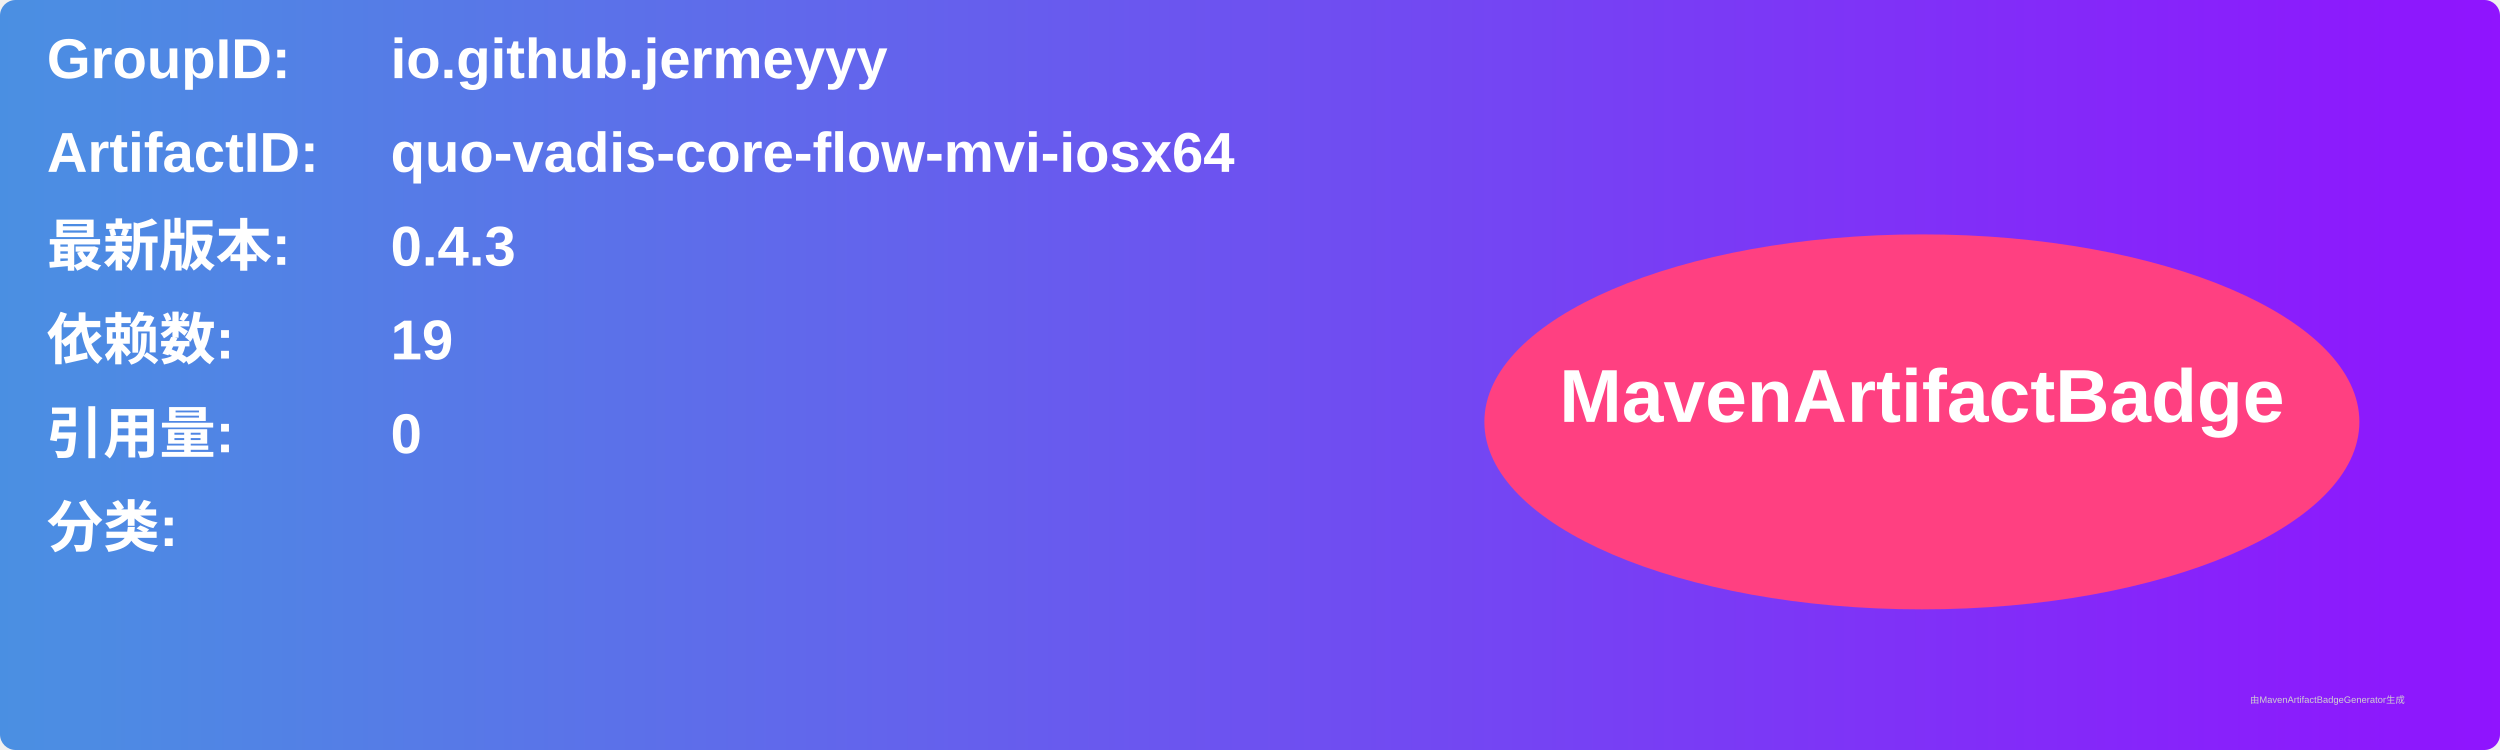
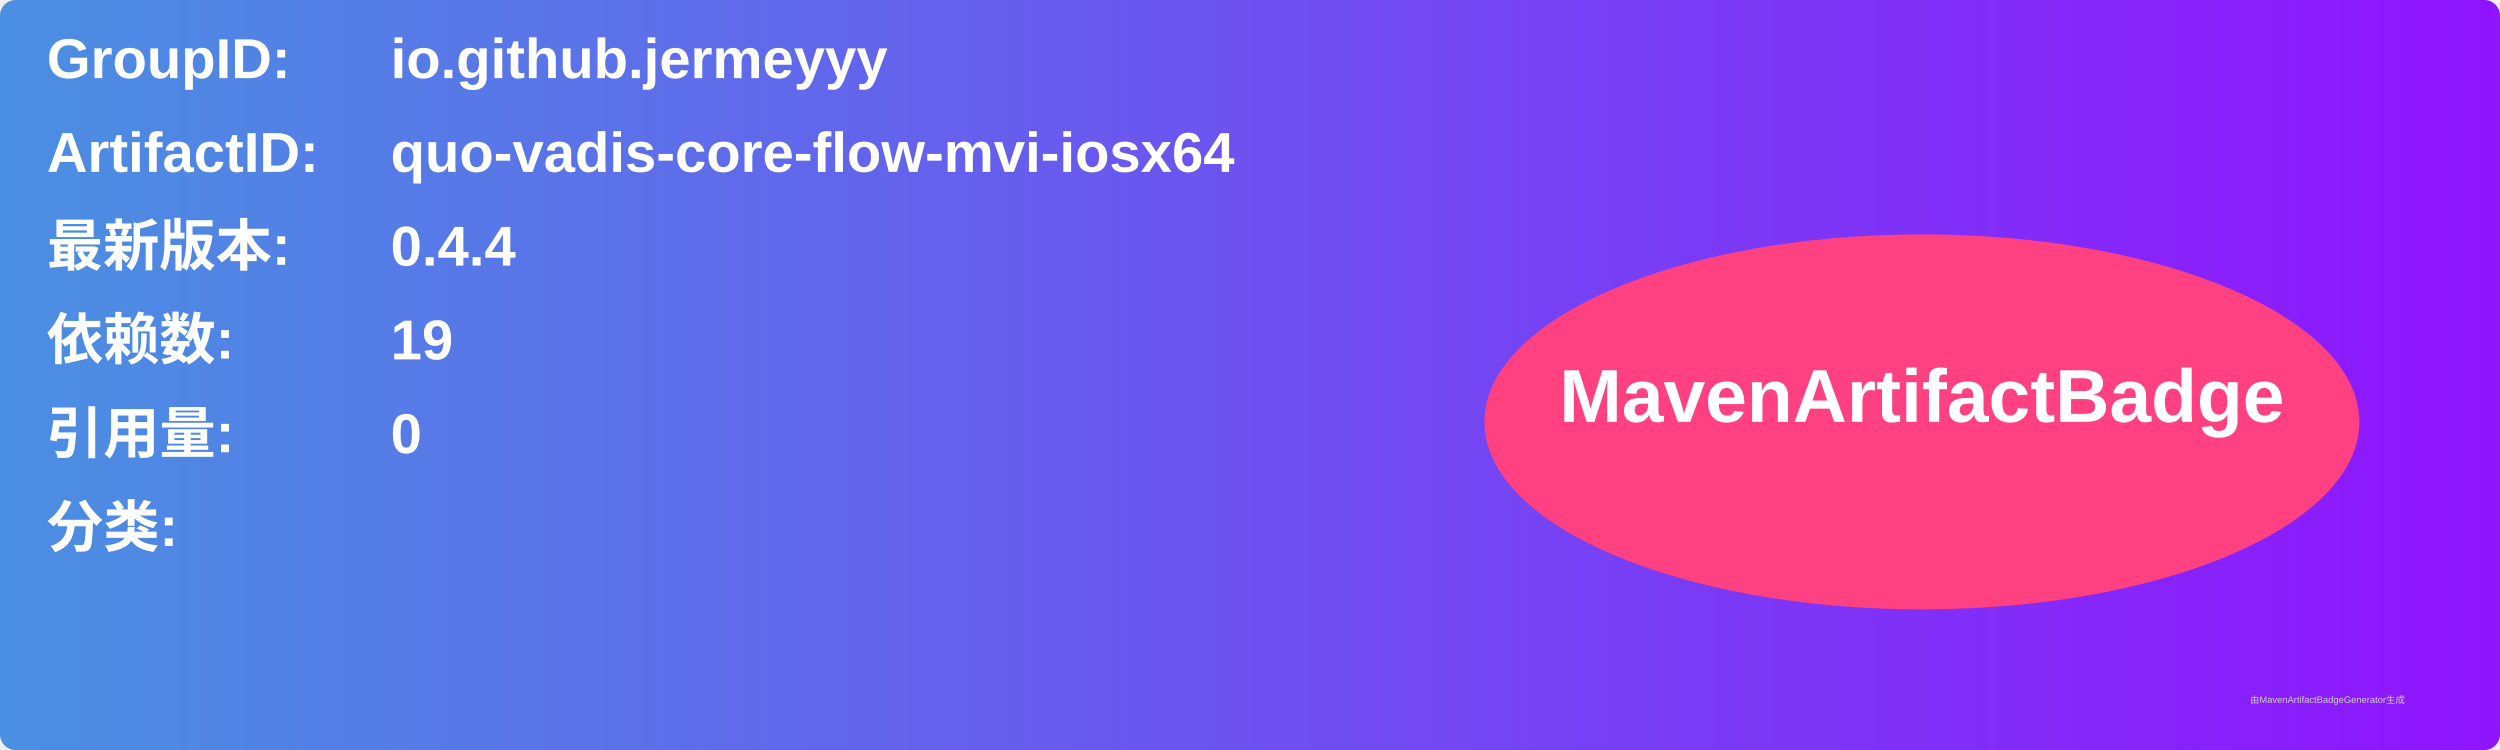
<svg xmlns="http://www.w3.org/2000/svg" width="800" height="240" viewBox="0 0 800 240">
  <linearGradient id="grad" x1="0%" y1="0%" x2="100%" y2="0%">
    <stop offset="0%" stop-color="#4a90e2" />
    <stop offset="100%" stop-color="#9013fe" />
  </linearGradient>
  <rect width="100%" height="100%" rx="5" ry="5" fill="url(#grad)" />
  <g transform="translate(15, 15)">
    <text x="0" y="10" font-family="Arial" font-size="18" fill="white" font-weight="bold" width="260">GroupID:</text>
    <text x="110" y="10" font-family="Arial" font-size="18" fill="white" font-weight="bold" width="460">io.github.jermeyyy</text>
    <text x="0" y="40" font-family="Arial" font-size="18" fill="white" font-weight="bold" width="260">ArtifactID:</text>
    <text x="110" y="40" font-family="Arial" font-size="18" fill="white" font-weight="bold" width="460">quo-vadis-core-flow-mvi-iosx64</text>
    <text x="0" y="70" font-family="Arial" font-size="18" fill="white" font-weight="bold">最新版本:</text>
    <text x="110" y="70" font-family="Arial" font-size="18" fill="white" font-weight="bold">
-       <tspan font-weight="bold">0.4.3</tspan>
+       <tspan font-weight="bold">0.4.4</tspan>
    </text>
    <text x="0" y="100" font-family="Arial" font-size="18" fill="white" font-weight="bold">依赖数: </text>
    <text x="110" y="100" font-family="Arial" font-size="18" fill="white">
      <tspan font-weight="bold">19</tspan>
    </text>
    <text x="0" y="130" font-family="Arial" font-size="18" fill="white" font-weight="bold">引用量: </text>
    <text x="110" y="130" font-family="Arial" font-size="18" fill="white">
      <tspan font-weight="bold">0</tspan>
    </text>
    <text x="0" y="160" font-family="Arial" font-size="18" fill="white" font-weight="bold">分类:</text>
    <text x="10" y="190" font-family="Arial" font-size="10" fill="white">
      <tspan font-weight="bold" />
    </text>
    <ellipse cx="600" cy="120" rx="140" ry="60" fill="#ff4081" />
    <text x="600" y="120" text-anchor="middle" font-family="Arial" font-size="24" fill="white" font-weight="bold">MavenArtifactBadge</text>
  </g>
  <text x="720" y="225" font-family="Arial" font-size="3" fill="#d0d0d0">由MavenArtifactBadgeGenerator生成</text>
</svg>
